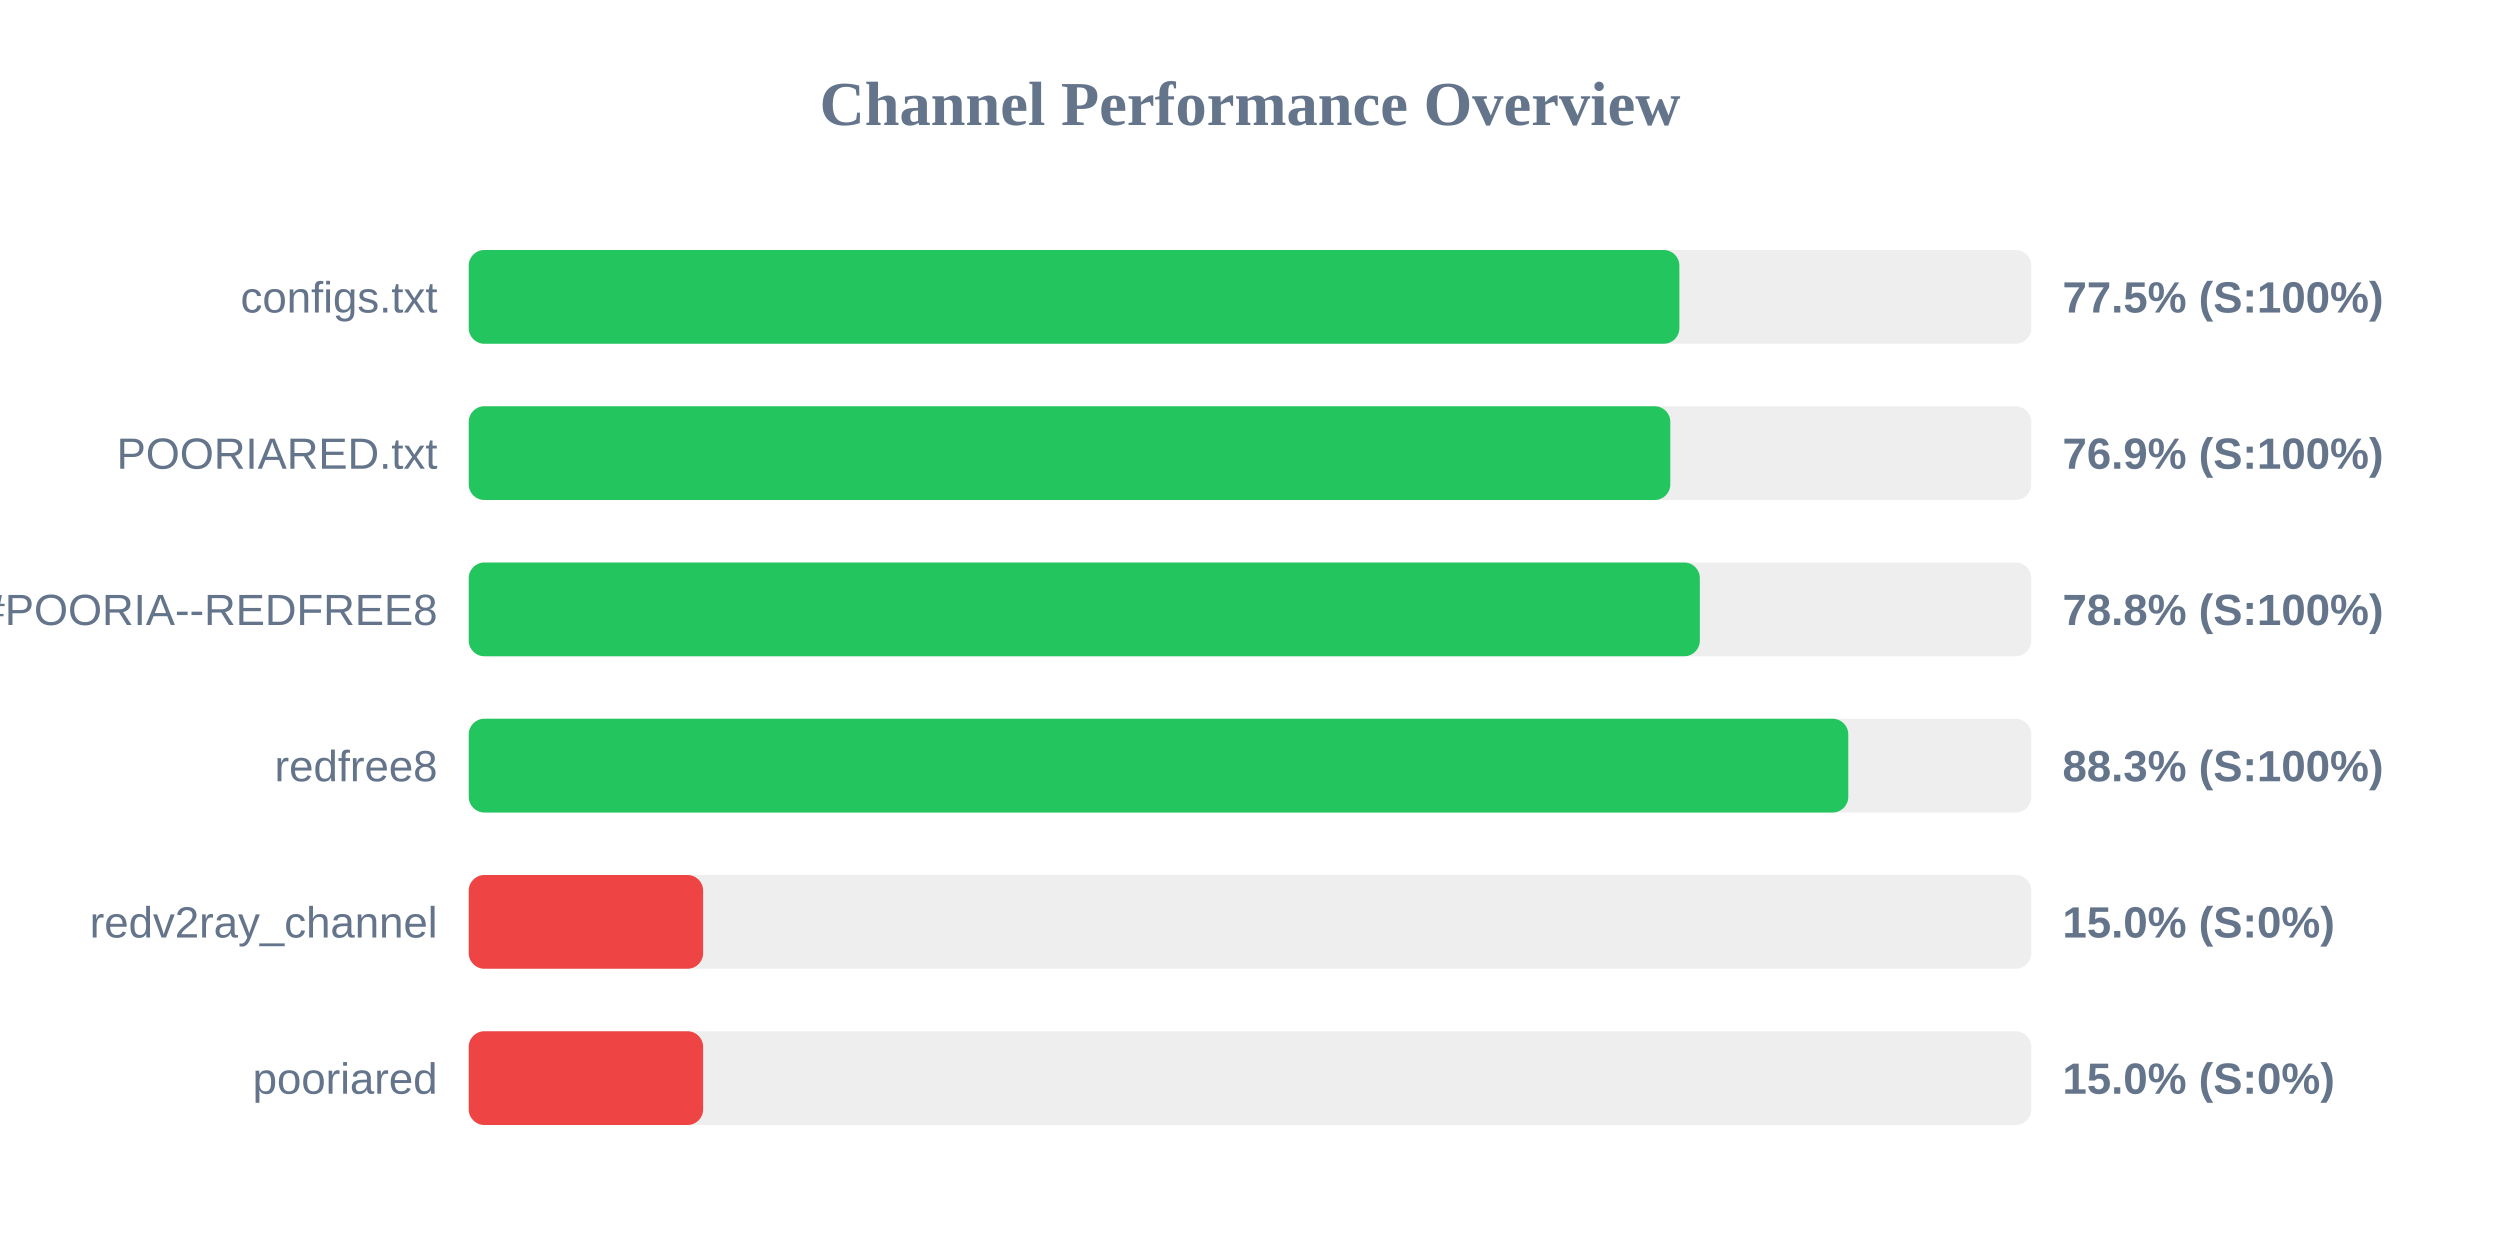
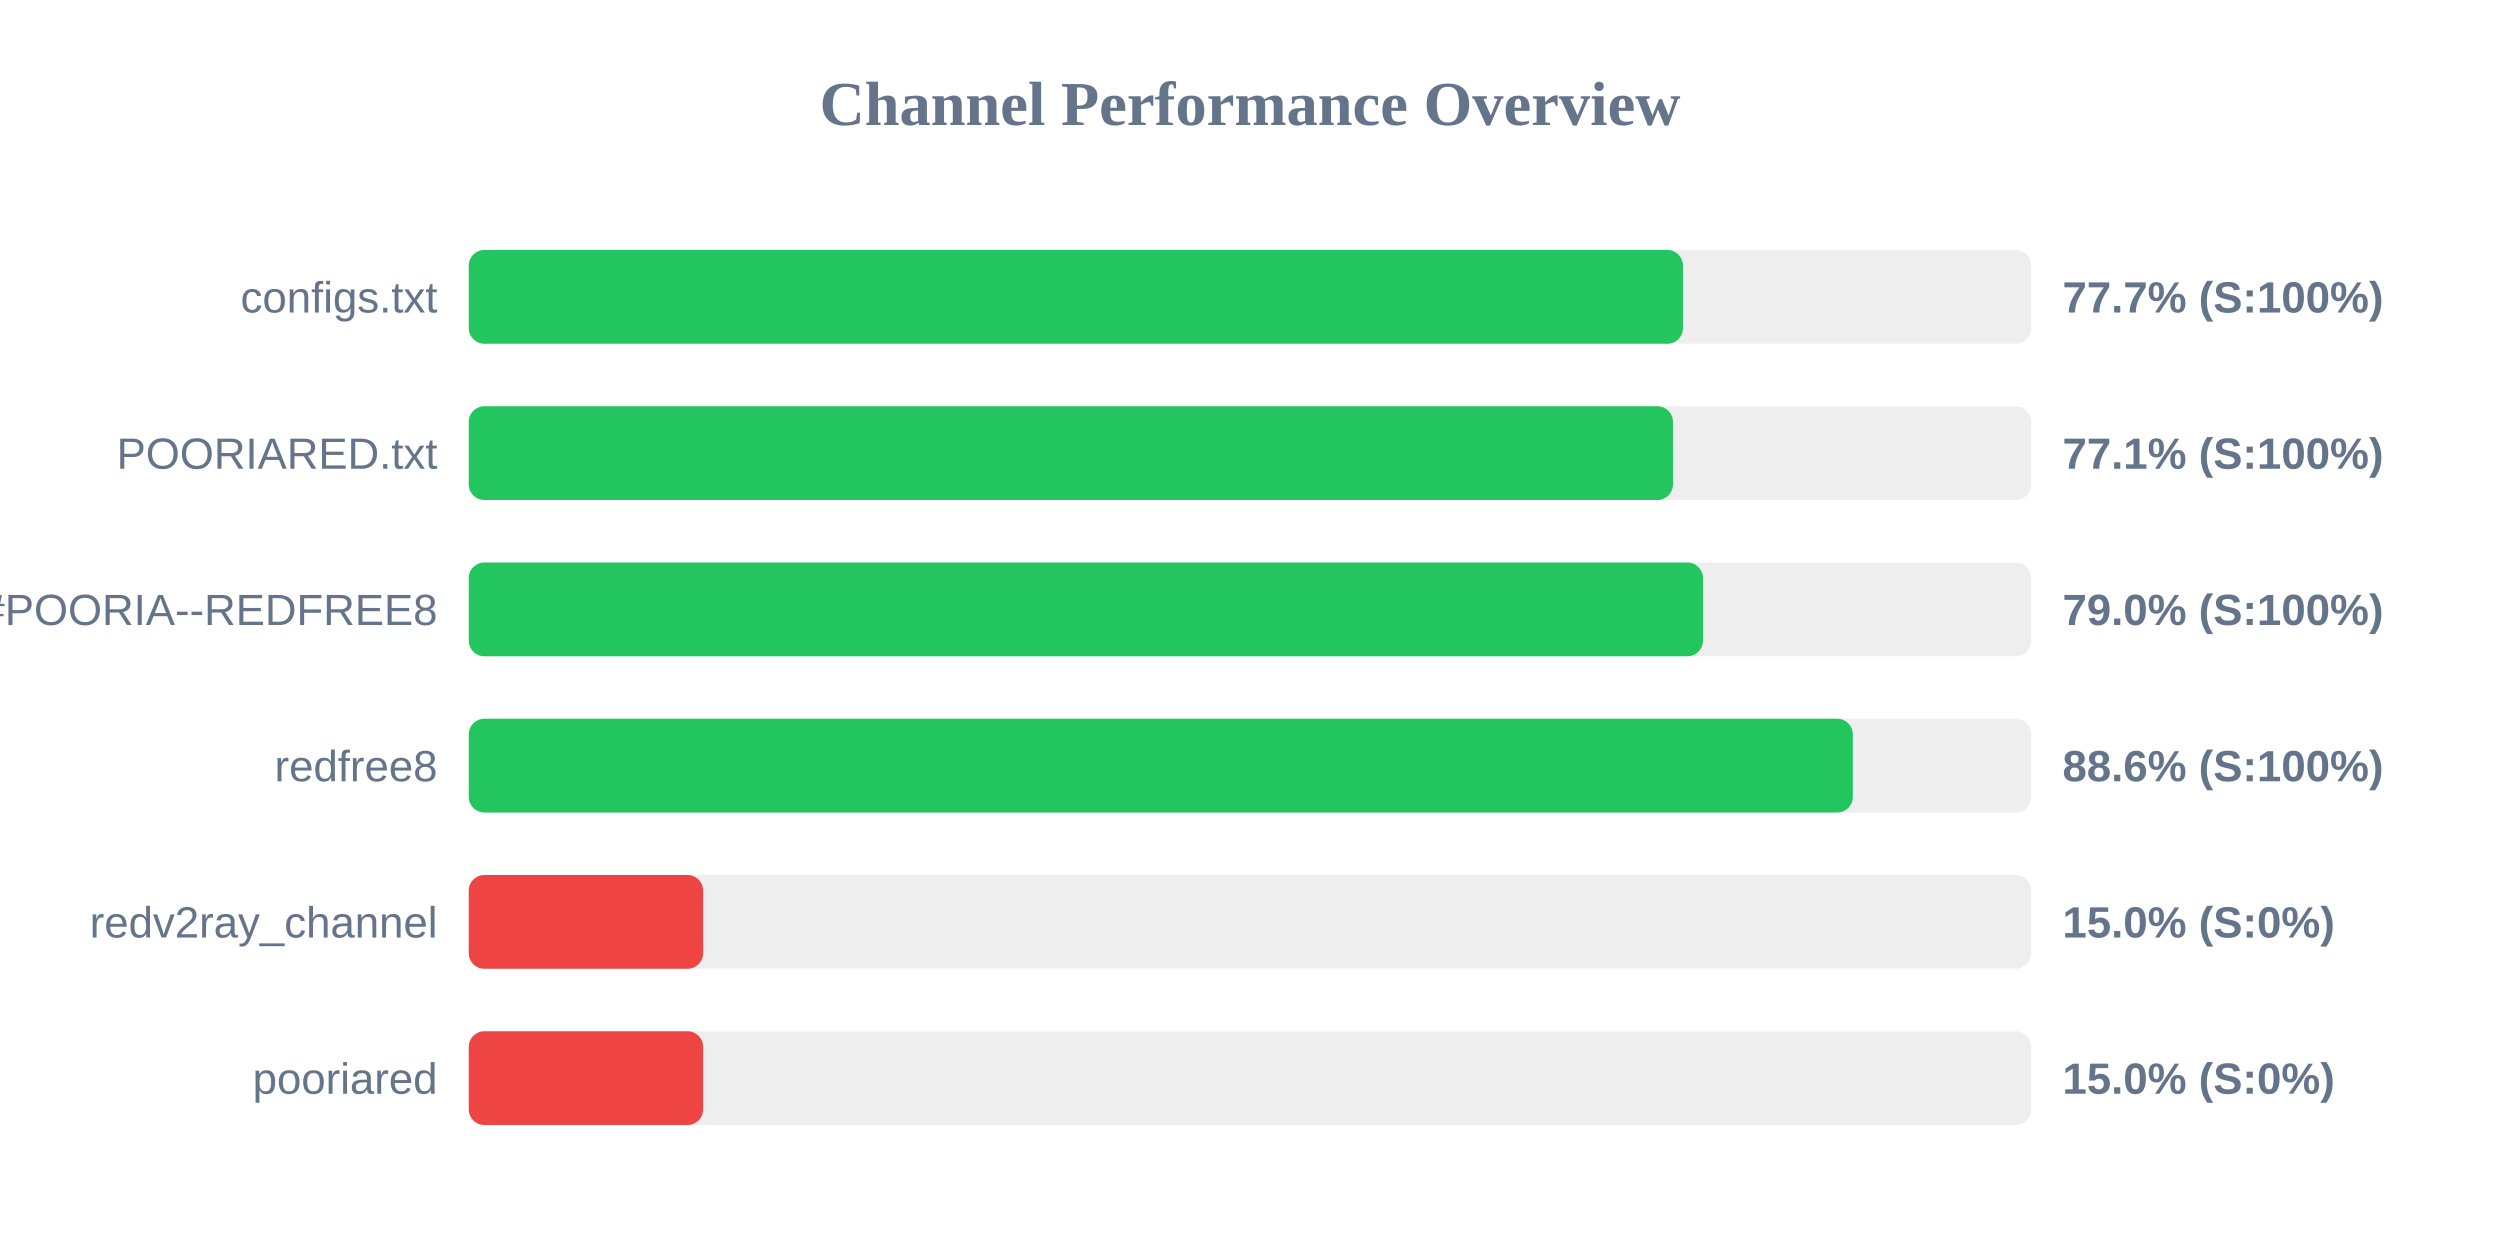
<svg xmlns="http://www.w3.org/2000/svg" width="800" height="400" version="1.1">
  <style>
        .row { font: 14px Arial; fill: #64748b; }
        .score { font: bold 14px Arial; fill: #64748b; }
    </style>
  <text x="400" y="40" text-anchor="middle" font-size="20px" font-weight="bold" fill="#64748b">Channel Performance Overview</text>
  <rect x="150" y="80" width="500" height="30" fill="#eee" rx="5" />
-   <rect x="150" y="80" width="387.4" height="30" fill="#22c55e" rx="5" />
+   <rect x="150" y="80" width="388.55" height="30" fill="#22c55e" rx="5" />
  <text x="140" y="100" text-anchor="end" class="row">configs.txt</text>
-   <text x="660" y="100" text-anchor="start" class="score">77.5% (S:100%)</text>
+   <text x="660" y="100" text-anchor="start" class="score">77.7% (S:100%)</text>
  <rect x="150" y="130" width="500" height="30" fill="#eee" rx="5" />
-   <rect x="150" y="130" width="384.5" height="30" fill="#22c55e" rx="5" />
+   <rect x="150" y="130" width="385.35" height="30" fill="#22c55e" rx="5" />
  <text x="140" y="150" text-anchor="end" class="row">POORIARED.txt</text>
-   <text x="660" y="150" text-anchor="start" class="score">76.9% (S:100%)</text>
+   <text x="660" y="150" text-anchor="start" class="score">77.1% (S:100%)</text>
  <rect x="150" y="180" width="500" height="30" fill="#eee" rx="5" />
-   <rect x="150" y="180" width="393.95" height="30" fill="#22c55e" rx="5" />
+   <rect x="150" y="180" width="394.95" height="30" fill="#22c55e" rx="5" />
  <text x="140" y="200" text-anchor="end" class="row">POORIA--REDFREE8.txt#POORIA--REDFREE8</text>
-   <text x="660" y="200" text-anchor="start" class="score">78.8% (S:100%)</text>
+   <text x="660" y="200" text-anchor="start" class="score">79.0% (S:100%)</text>
  <rect x="150" y="230" width="500" height="30" fill="#eee" rx="5" />
-   <rect x="150" y="230" width="441.45" height="30" fill="#22c55e" rx="5" />
+   <rect x="150" y="230" width="442.9" height="30" fill="#22c55e" rx="5" />
  <text x="140" y="250" text-anchor="end" class="row">redfree8</text>
-   <text x="660" y="250" text-anchor="start" class="score">88.3% (S:100%)</text>
+   <text x="660" y="250" text-anchor="start" class="score">88.6% (S:100%)</text>
  <rect x="150" y="280" width="500" height="30" fill="#eee" rx="5" />
  <rect x="150" y="280" width="75.0" height="30" fill="#ef4444" rx="5" />
  <text x="140" y="300" text-anchor="end" class="row">redv2ray_channel</text>
  <text x="660" y="300" text-anchor="start" class="score">15.0% (S:0%)</text>
  <rect x="150" y="330" width="500" height="30" fill="#eee" rx="5" />
  <rect x="150" y="330" width="75.0" height="30" fill="#ef4444" rx="5" />
  <text x="140" y="350" text-anchor="end" class="row">pooriared</text>
  <text x="660" y="350" text-anchor="start" class="score">15.0% (S:0%)</text>
</svg>
